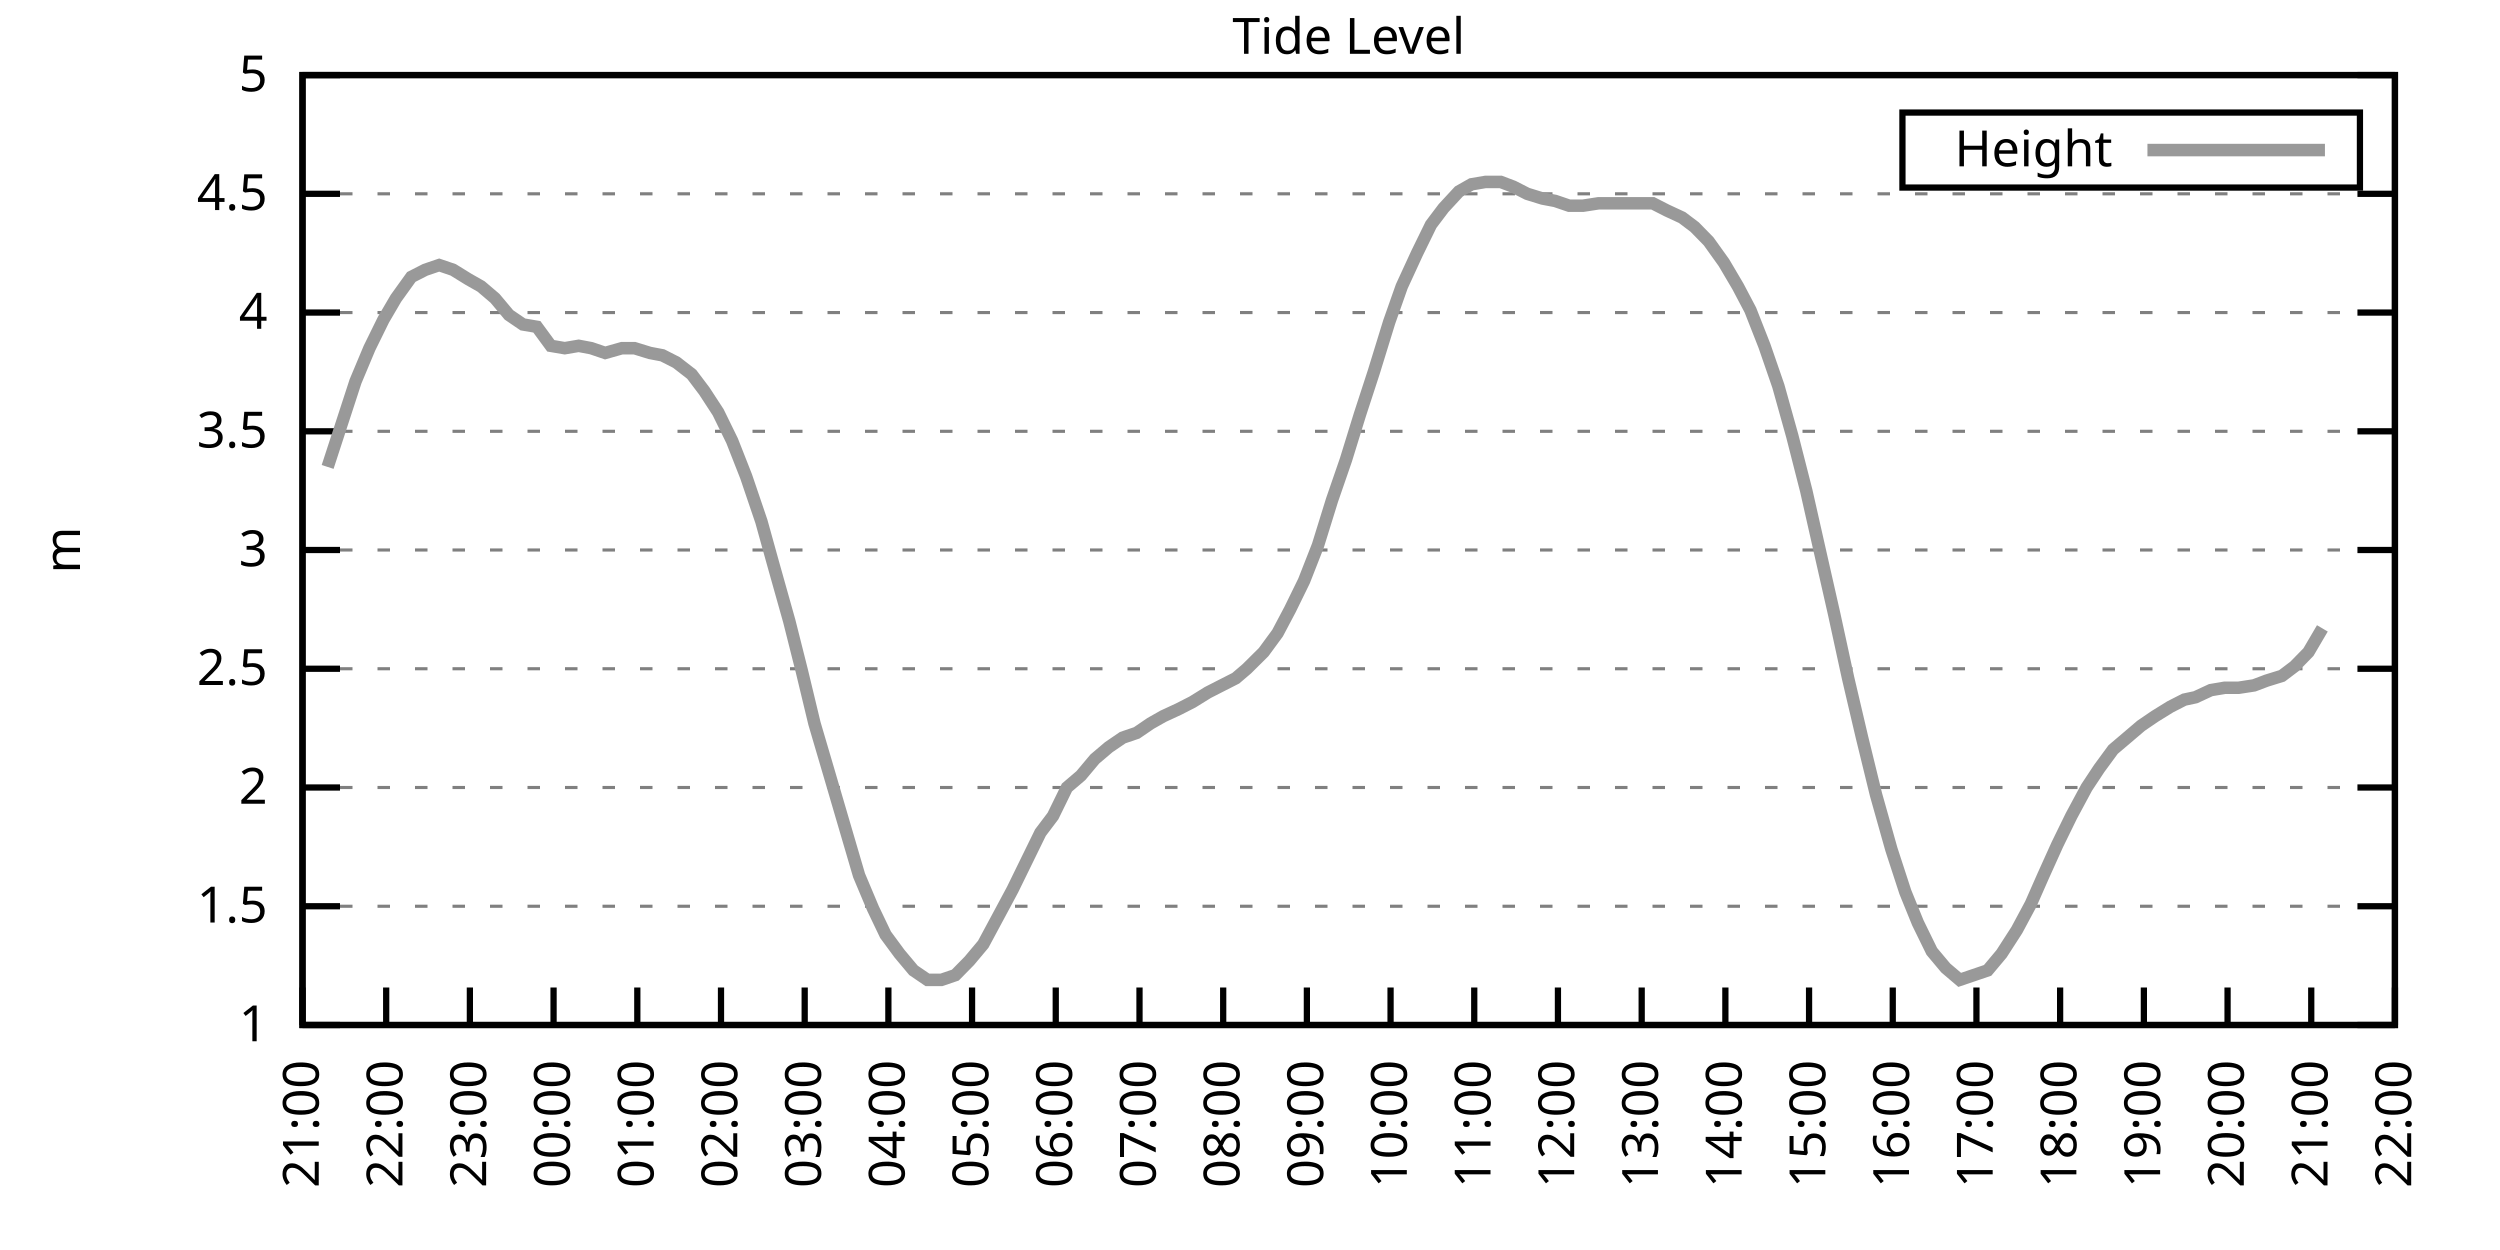
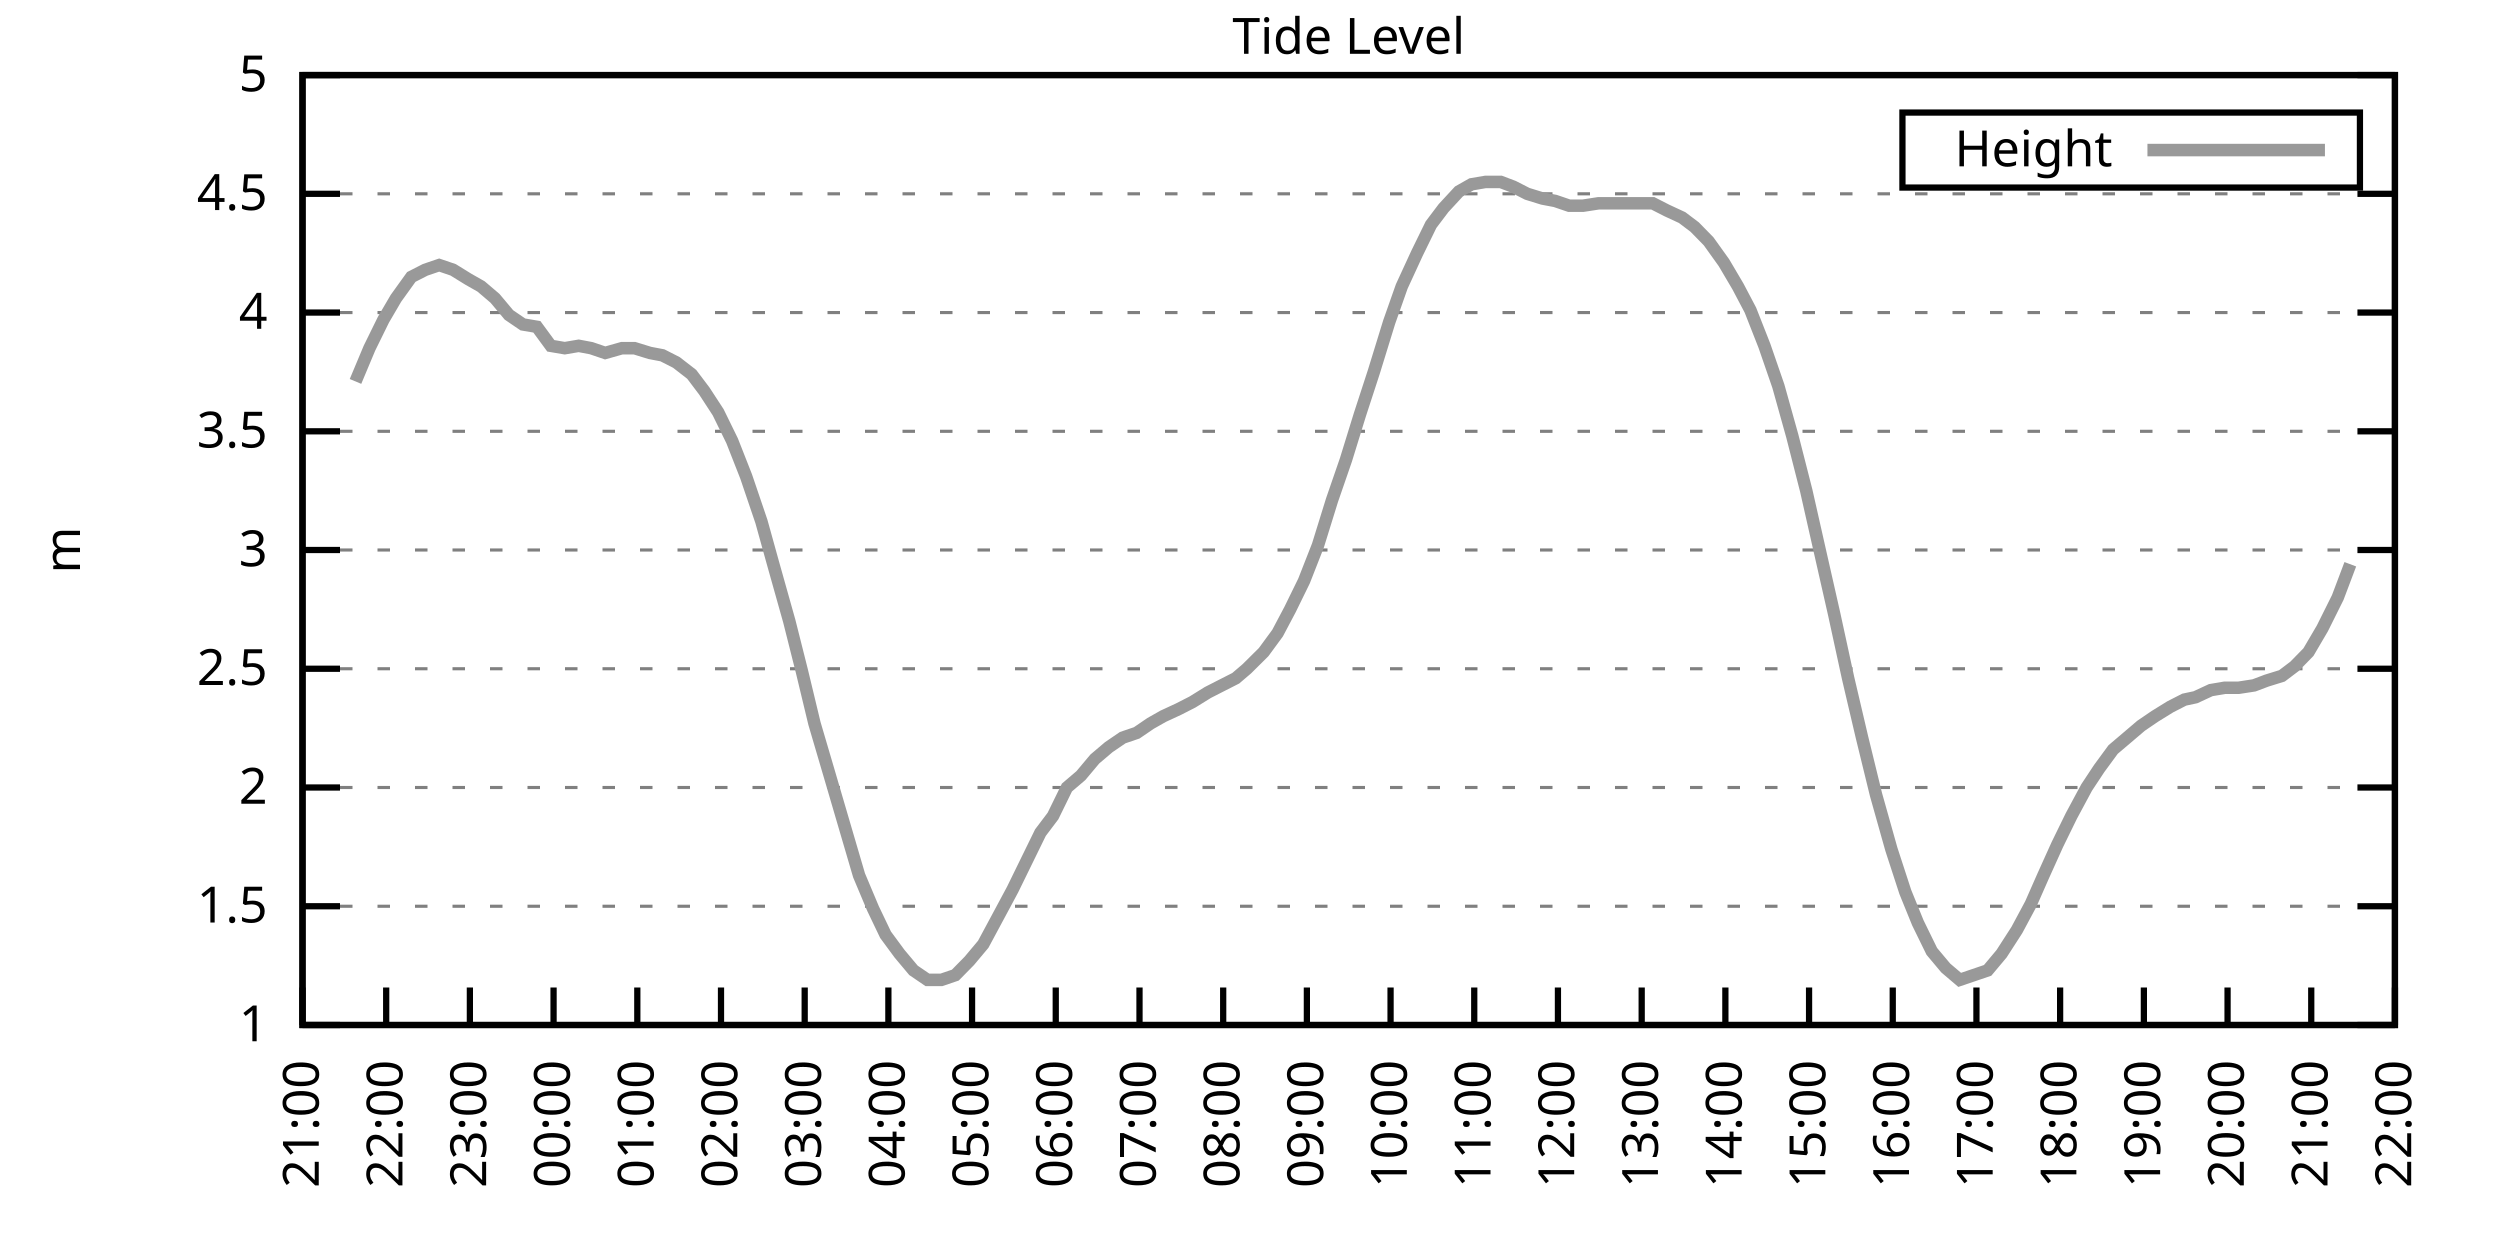
<svg xmlns="http://www.w3.org/2000/svg" xmlns:xlink="http://www.w3.org/1999/xlink" width="400" height="200" viewBox="0 0 400 200">
  <g id="gnuplot_canvas">
    <rect x="0" y="0" width="400" height="200" fill="none" />
    <defs>
      <circle id="gpDot" r="0.5" stroke-width="0.5" stroke="currentColor" />
      <path id="gpPt0" stroke-width="0.333" stroke="currentColor" d="M-1,0 h2 M0,-1 v2" />
      <path id="gpPt1" stroke-width="0.333" stroke="currentColor" d="M-1,-1 L1,1 M1,-1 L-1,1" />
      <path id="gpPt2" stroke-width="0.333" stroke="currentColor" d="M-1,0 L1,0 M0,-1 L0,1 M-1,-1 L1,1 M-1,1 L1,-1" />
      <rect id="gpPt3" stroke-width="0.333" stroke="currentColor" x="-1" y="-1" width="2" height="2" />
      <rect id="gpPt4" stroke-width="0.333" stroke="currentColor" fill="currentColor" x="-1" y="-1" width="2" height="2" />
      <circle id="gpPt5" stroke-width="0.333" stroke="currentColor" cx="0" cy="0" r="1" />
      <use xlink:href="#gpPt5" id="gpPt6" fill="currentColor" stroke="none" />
      <path id="gpPt7" stroke-width="0.333" stroke="currentColor" d="M0,-1.33 L-1.33,0.67 L1.33,0.67 z" />
      <use xlink:href="#gpPt7" id="gpPt8" fill="currentColor" stroke="none" />
      <use xlink:href="#gpPt7" id="gpPt9" stroke="currentColor" transform="rotate(180)" />
      <use xlink:href="#gpPt9" id="gpPt10" fill="currentColor" stroke="none" />
      <use xlink:href="#gpPt3" id="gpPt11" stroke="currentColor" transform="rotate(45)" />
      <use xlink:href="#gpPt11" id="gpPt12" fill="currentColor" stroke="none" />
      <path id="gpPt13" stroke-width="0.333" stroke="currentColor" d="M0,1.330 L1.265,0.411 L0.782,-1.067 L-0.782,-1.076 L-1.265,0.411 z" />
      <use xlink:href="#gpPt13" id="gpPt14" fill="currentColor" stroke="none" />
      <filter id="textbox" filterUnits="objectBoundingBox" x="0" y="0" height="1" width="1">
        <feFlood flood-color="white" flood-opacity="1" result="bgnd" />
        <feComposite in="SourceGraphic" in2="bgnd" operator="atop" />
      </filter>
      <filter id="greybox" filterUnits="objectBoundingBox" x="0" y="0" height="1" width="1">
        <feFlood flood-color="lightgrey" flood-opacity="1" result="grey" />
        <feComposite in="SourceGraphic" in2="grey" operator="atop" />
      </filter>
    </defs>
    <g fill="none" color="white" stroke="currentColor" stroke-width="1.00" stroke-linecap="butt" stroke-linejoin="miter">
</g>
    <g fill="none" color="black" stroke="currentColor" stroke-width="1.00" stroke-linecap="butt" stroke-linejoin="miter">
      <g stroke="none" shape-rendering="crispEdges">
        <polygon fill="rgb(255, 255, 255)" points="48.40,164.00 383.18,164.00 383.18,12.02 48.40,12.02 " />
      </g>
    </g>
    <g fill="none" color="black" stroke="currentColor" stroke-width="1.00" stroke-linecap="butt" stroke-linejoin="miter">
</g>
    <g fill="none" color="black" stroke="black" stroke-width="0.50" stroke-linecap="butt" stroke-linejoin="miter">
</g>
    <g fill="none" color="gray" stroke="currentColor" stroke-width="0.50" stroke-linecap="butt" stroke-linejoin="miter">
      <path stroke="gray" stroke-dasharray="2,4" class="gridline" d="M48.40,164.00 L383.19,164.00  " />
    </g>
    <g fill="none" color="gray" stroke="gray" stroke-width="1.00" stroke-linecap="butt" stroke-linejoin="miter">
</g>
    <g fill="none" color="black" stroke="currentColor" stroke-width="1.00" stroke-linecap="butt" stroke-linejoin="miter">
      <path stroke="black" d="M48.40,164.00 L54.40,164.00 M383.19,164.00 L377.19,164.00  " />
      <g transform="translate(42.80,166.60)" stroke="none" fill="black" font-family="Sans" font-size="8.00" text-anchor="end">
        <text>
          <tspan font-family="Sans"> 1</tspan>
        </text>
      </g>
    </g>
    <g fill="none" color="black" stroke="currentColor" stroke-width="1.00" stroke-linecap="butt" stroke-linejoin="miter">
</g>
    <g fill="none" color="black" stroke="black" stroke-width="0.50" stroke-linecap="butt" stroke-linejoin="miter">
</g>
    <g fill="none" color="gray" stroke="currentColor" stroke-width="0.50" stroke-linecap="butt" stroke-linejoin="miter">
      <path stroke="gray" stroke-dasharray="2,4" class="gridline" d="M48.40,145.00 L383.19,145.00  " />
    </g>
    <g fill="none" color="gray" stroke="gray" stroke-width="1.00" stroke-linecap="butt" stroke-linejoin="miter">
</g>
    <g fill="none" color="black" stroke="currentColor" stroke-width="1.00" stroke-linecap="butt" stroke-linejoin="miter">
      <path stroke="black" d="M48.40,145.00 L54.40,145.00 M383.19,145.00 L377.19,145.00  " />
      <g transform="translate(42.80,147.60)" stroke="none" fill="black" font-family="Sans" font-size="8.00" text-anchor="end">
        <text>
          <tspan font-family="Sans"> 1.5</tspan>
        </text>
      </g>
    </g>
    <g fill="none" color="black" stroke="currentColor" stroke-width="1.00" stroke-linecap="butt" stroke-linejoin="miter">
</g>
    <g fill="none" color="black" stroke="black" stroke-width="0.50" stroke-linecap="butt" stroke-linejoin="miter">
</g>
    <g fill="none" color="gray" stroke="currentColor" stroke-width="0.50" stroke-linecap="butt" stroke-linejoin="miter">
      <path stroke="gray" stroke-dasharray="2,4" class="gridline" d="M48.40,126.00 L383.19,126.00  " />
    </g>
    <g fill="none" color="gray" stroke="gray" stroke-width="1.00" stroke-linecap="butt" stroke-linejoin="miter">
</g>
    <g fill="none" color="black" stroke="currentColor" stroke-width="1.00" stroke-linecap="butt" stroke-linejoin="miter">
      <path stroke="black" d="M48.40,126.00 L54.40,126.00 M383.19,126.00 L377.19,126.00  " />
      <g transform="translate(42.80,128.60)" stroke="none" fill="black" font-family="Sans" font-size="8.00" text-anchor="end">
        <text>
          <tspan font-family="Sans"> 2</tspan>
        </text>
      </g>
    </g>
    <g fill="none" color="black" stroke="currentColor" stroke-width="1.00" stroke-linecap="butt" stroke-linejoin="miter">
</g>
    <g fill="none" color="black" stroke="black" stroke-width="0.50" stroke-linecap="butt" stroke-linejoin="miter">
</g>
    <g fill="none" color="gray" stroke="currentColor" stroke-width="0.50" stroke-linecap="butt" stroke-linejoin="miter">
      <path stroke="gray" stroke-dasharray="2,4" class="gridline" d="M48.40,107.00 L383.19,107.00  " />
    </g>
    <g fill="none" color="gray" stroke="gray" stroke-width="1.00" stroke-linecap="butt" stroke-linejoin="miter">
</g>
    <g fill="none" color="black" stroke="currentColor" stroke-width="1.00" stroke-linecap="butt" stroke-linejoin="miter">
      <path stroke="black" d="M48.40,107.00 L54.40,107.00 M383.19,107.00 L377.19,107.00  " />
      <g transform="translate(42.80,109.60)" stroke="none" fill="black" font-family="Sans" font-size="8.00" text-anchor="end">
        <text>
          <tspan font-family="Sans"> 2.5</tspan>
        </text>
      </g>
    </g>
    <g fill="none" color="black" stroke="currentColor" stroke-width="1.00" stroke-linecap="butt" stroke-linejoin="miter">
</g>
    <g fill="none" color="black" stroke="black" stroke-width="0.50" stroke-linecap="butt" stroke-linejoin="miter">
</g>
    <g fill="none" color="gray" stroke="currentColor" stroke-width="0.50" stroke-linecap="butt" stroke-linejoin="miter">
      <path stroke="gray" stroke-dasharray="2,4" class="gridline" d="M48.40,88.00 L383.19,88.00  " />
    </g>
    <g fill="none" color="gray" stroke="gray" stroke-width="1.00" stroke-linecap="butt" stroke-linejoin="miter">
</g>
    <g fill="none" color="black" stroke="currentColor" stroke-width="1.00" stroke-linecap="butt" stroke-linejoin="miter">
      <path stroke="black" d="M48.40,88.00 L54.40,88.00 M383.19,88.00 L377.19,88.00  " />
      <g transform="translate(42.80,90.60)" stroke="none" fill="black" font-family="Sans" font-size="8.00" text-anchor="end">
        <text>
          <tspan font-family="Sans"> 3</tspan>
        </text>
      </g>
    </g>
    <g fill="none" color="black" stroke="currentColor" stroke-width="1.00" stroke-linecap="butt" stroke-linejoin="miter">
</g>
    <g fill="none" color="black" stroke="black" stroke-width="0.50" stroke-linecap="butt" stroke-linejoin="miter">
</g>
    <g fill="none" color="gray" stroke="currentColor" stroke-width="0.50" stroke-linecap="butt" stroke-linejoin="miter">
      <path stroke="gray" stroke-dasharray="2,4" class="gridline" d="M48.40,69.01 L383.19,69.01  " />
    </g>
    <g fill="none" color="gray" stroke="gray" stroke-width="1.00" stroke-linecap="butt" stroke-linejoin="miter">
</g>
    <g fill="none" color="black" stroke="currentColor" stroke-width="1.00" stroke-linecap="butt" stroke-linejoin="miter">
      <path stroke="black" d="M48.40,69.01 L54.40,69.01 M383.19,69.01 L377.19,69.01  " />
      <g transform="translate(42.80,71.61)" stroke="none" fill="black" font-family="Sans" font-size="8.00" text-anchor="end">
        <text>
          <tspan font-family="Sans"> 3.5</tspan>
        </text>
      </g>
    </g>
    <g fill="none" color="black" stroke="currentColor" stroke-width="1.00" stroke-linecap="butt" stroke-linejoin="miter">
</g>
    <g fill="none" color="black" stroke="black" stroke-width="0.50" stroke-linecap="butt" stroke-linejoin="miter">
</g>
    <g fill="none" color="gray" stroke="currentColor" stroke-width="0.50" stroke-linecap="butt" stroke-linejoin="miter">
      <path stroke="gray" stroke-dasharray="2,4" class="gridline" d="M48.40,50.01 L383.19,50.01  " />
    </g>
    <g fill="none" color="gray" stroke="gray" stroke-width="1.00" stroke-linecap="butt" stroke-linejoin="miter">
</g>
    <g fill="none" color="black" stroke="currentColor" stroke-width="1.00" stroke-linecap="butt" stroke-linejoin="miter">
      <path stroke="black" d="M48.40,50.01 L54.40,50.01 M383.19,50.01 L377.19,50.01  " />
      <g transform="translate(42.80,52.61)" stroke="none" fill="black" font-family="Sans" font-size="8.00" text-anchor="end">
        <text>
          <tspan font-family="Sans"> 4</tspan>
        </text>
      </g>
    </g>
    <g fill="none" color="black" stroke="currentColor" stroke-width="1.00" stroke-linecap="butt" stroke-linejoin="miter">
</g>
    <g fill="none" color="black" stroke="black" stroke-width="0.50" stroke-linecap="butt" stroke-linejoin="miter">
</g>
    <g fill="none" color="gray" stroke="currentColor" stroke-width="0.50" stroke-linecap="butt" stroke-linejoin="miter">
      <path stroke="gray" stroke-dasharray="2,4" class="gridline" d="M48.40,31.01 L383.19,31.01  " />
    </g>
    <g fill="none" color="gray" stroke="gray" stroke-width="1.00" stroke-linecap="butt" stroke-linejoin="miter">
</g>
    <g fill="none" color="black" stroke="currentColor" stroke-width="1.00" stroke-linecap="butt" stroke-linejoin="miter">
      <path stroke="black" d="M48.40,31.01 L54.40,31.01 M383.19,31.01 L377.19,31.01  " />
      <g transform="translate(42.80,33.61)" stroke="none" fill="black" font-family="Sans" font-size="8.00" text-anchor="end">
        <text>
          <tspan font-family="Sans"> 4.5</tspan>
        </text>
      </g>
    </g>
    <g fill="none" color="black" stroke="currentColor" stroke-width="1.00" stroke-linecap="butt" stroke-linejoin="miter">
</g>
    <g fill="none" color="black" stroke="black" stroke-width="0.50" stroke-linecap="butt" stroke-linejoin="miter">
</g>
    <g fill="none" color="gray" stroke="currentColor" stroke-width="0.50" stroke-linecap="butt" stroke-linejoin="miter">
      <path stroke="gray" stroke-dasharray="2,4" class="gridline" d="M48.40,12.01 L383.19,12.01  " />
    </g>
    <g fill="none" color="gray" stroke="gray" stroke-width="1.00" stroke-linecap="butt" stroke-linejoin="miter">
</g>
    <g fill="none" color="black" stroke="currentColor" stroke-width="1.00" stroke-linecap="butt" stroke-linejoin="miter">
      <path stroke="black" d="M48.40,12.01 L54.40,12.01 M383.19,12.01 L377.19,12.01  " />
      <g transform="translate(42.80,14.61)" stroke="none" fill="black" font-family="Sans" font-size="8.00" text-anchor="end">
        <text>
          <tspan font-family="Sans"> 5</tspan>
        </text>
      </g>
    </g>
    <g fill="none" color="black" stroke="currentColor" stroke-width="1.00" stroke-linecap="butt" stroke-linejoin="miter">
      <path stroke="black" d="M48.40,164.00 L48.40,158.00  " />
      <g transform="translate(51.00,169.60) rotate(270.00)" stroke="none" fill="black" font-family="Sans" font-size="8.00" text-anchor="end">
        <text>
          <tspan font-family="Sans">21:00</tspan>
        </text>
      </g>
    </g>
    <g fill="none" color="black" stroke="currentColor" stroke-width="1.00" stroke-linecap="butt" stroke-linejoin="miter">
      <path stroke="black" d="M61.79,164.00 L61.79,158.00  " />
      <g transform="translate(64.39,169.60) rotate(270.00)" stroke="none" fill="black" font-family="Sans" font-size="8.00" text-anchor="end">
        <text>
          <tspan font-family="Sans">22:00</tspan>
        </text>
      </g>
    </g>
    <g fill="none" color="black" stroke="currentColor" stroke-width="1.00" stroke-linecap="butt" stroke-linejoin="miter">
      <path stroke="black" d="M75.18,164.00 L75.18,158.00  " />
      <g transform="translate(77.78,169.60) rotate(270.00)" stroke="none" fill="black" font-family="Sans" font-size="8.00" text-anchor="end">
        <text>
          <tspan font-family="Sans">23:00</tspan>
        </text>
      </g>
    </g>
    <g fill="none" color="black" stroke="currentColor" stroke-width="1.00" stroke-linecap="butt" stroke-linejoin="miter">
      <path stroke="black" d="M88.57,164.00 L88.57,158.00  " />
      <g transform="translate(91.17,169.60) rotate(270.00)" stroke="none" fill="black" font-family="Sans" font-size="8.00" text-anchor="end">
        <text>
          <tspan font-family="Sans">00:00</tspan>
        </text>
      </g>
    </g>
    <g fill="none" color="black" stroke="currentColor" stroke-width="1.00" stroke-linecap="butt" stroke-linejoin="miter">
      <path stroke="black" d="M101.97,164.00 L101.97,158.00  " />
      <g transform="translate(104.57,169.60) rotate(270.00)" stroke="none" fill="black" font-family="Sans" font-size="8.00" text-anchor="end">
        <text>
          <tspan font-family="Sans">01:00</tspan>
        </text>
      </g>
    </g>
    <g fill="none" color="black" stroke="currentColor" stroke-width="1.00" stroke-linecap="butt" stroke-linejoin="miter">
      <path stroke="black" d="M115.36,164.00 L115.36,158.00  " />
      <g transform="translate(117.96,169.60) rotate(270.00)" stroke="none" fill="black" font-family="Sans" font-size="8.00" text-anchor="end">
        <text>
          <tspan font-family="Sans">02:00</tspan>
        </text>
      </g>
    </g>
    <g fill="none" color="black" stroke="currentColor" stroke-width="1.00" stroke-linecap="butt" stroke-linejoin="miter">
      <path stroke="black" d="M128.75,164.00 L128.75,158.00  " />
      <g transform="translate(131.35,169.60) rotate(270.00)" stroke="none" fill="black" font-family="Sans" font-size="8.00" text-anchor="end">
        <text>
          <tspan font-family="Sans">03:00</tspan>
        </text>
      </g>
    </g>
    <g fill="none" color="black" stroke="currentColor" stroke-width="1.00" stroke-linecap="butt" stroke-linejoin="miter">
      <path stroke="black" d="M142.14,164.00 L142.14,158.00  " />
      <g transform="translate(144.74,169.60) rotate(270.00)" stroke="none" fill="black" font-family="Sans" font-size="8.00" text-anchor="end">
        <text>
          <tspan font-family="Sans">04:00</tspan>
        </text>
      </g>
    </g>
    <g fill="none" color="black" stroke="currentColor" stroke-width="1.00" stroke-linecap="butt" stroke-linejoin="miter">
      <path stroke="black" d="M155.53,164.00 L155.53,158.00  " />
      <g transform="translate(158.13,169.60) rotate(270.00)" stroke="none" fill="black" font-family="Sans" font-size="8.00" text-anchor="end">
        <text>
          <tspan font-family="Sans">05:00</tspan>
        </text>
      </g>
    </g>
    <g fill="none" color="black" stroke="currentColor" stroke-width="1.00" stroke-linecap="butt" stroke-linejoin="miter">
      <path stroke="black" d="M168.92,164.00 L168.92,158.00  " />
      <g transform="translate(171.52,169.60) rotate(270.00)" stroke="none" fill="black" font-family="Sans" font-size="8.00" text-anchor="end">
        <text>
          <tspan font-family="Sans">06:00</tspan>
        </text>
      </g>
    </g>
    <g fill="none" color="black" stroke="currentColor" stroke-width="1.00" stroke-linecap="butt" stroke-linejoin="miter">
      <path stroke="black" d="M182.32,164.00 L182.32,158.00  " />
      <g transform="translate(184.92,169.60) rotate(270.00)" stroke="none" fill="black" font-family="Sans" font-size="8.00" text-anchor="end">
        <text>
          <tspan font-family="Sans">07:00</tspan>
        </text>
      </g>
    </g>
    <g fill="none" color="black" stroke="currentColor" stroke-width="1.00" stroke-linecap="butt" stroke-linejoin="miter">
      <path stroke="black" d="M195.71,164.00 L195.71,158.00  " />
      <g transform="translate(198.31,169.60) rotate(270.00)" stroke="none" fill="black" font-family="Sans" font-size="8.00" text-anchor="end">
        <text>
          <tspan font-family="Sans">08:00</tspan>
        </text>
      </g>
    </g>
    <g fill="none" color="black" stroke="currentColor" stroke-width="1.00" stroke-linecap="butt" stroke-linejoin="miter">
      <path stroke="black" d="M209.10,164.00 L209.10,158.00  " />
      <g transform="translate(211.70,169.60) rotate(270.00)" stroke="none" fill="black" font-family="Sans" font-size="8.00" text-anchor="end">
        <text>
          <tspan font-family="Sans">09:00</tspan>
        </text>
      </g>
    </g>
    <g fill="none" color="black" stroke="currentColor" stroke-width="1.00" stroke-linecap="butt" stroke-linejoin="miter">
      <path stroke="black" d="M222.49,164.00 L222.49,158.00  " />
      <g transform="translate(225.09,169.60) rotate(270.00)" stroke="none" fill="black" font-family="Sans" font-size="8.00" text-anchor="end">
        <text>
          <tspan font-family="Sans">10:00</tspan>
        </text>
      </g>
    </g>
    <g fill="none" color="black" stroke="currentColor" stroke-width="1.00" stroke-linecap="butt" stroke-linejoin="miter">
      <path stroke="black" d="M235.88,164.00 L235.88,158.00  " />
      <g transform="translate(238.48,169.60) rotate(270.00)" stroke="none" fill="black" font-family="Sans" font-size="8.00" text-anchor="end">
        <text>
          <tspan font-family="Sans">11:00</tspan>
        </text>
      </g>
    </g>
    <g fill="none" color="black" stroke="currentColor" stroke-width="1.00" stroke-linecap="butt" stroke-linejoin="miter">
      <path stroke="black" d="M249.27,164.00 L249.27,158.00  " />
      <g transform="translate(251.87,169.60) rotate(270.00)" stroke="none" fill="black" font-family="Sans" font-size="8.00" text-anchor="end">
        <text>
          <tspan font-family="Sans">12:00</tspan>
        </text>
      </g>
    </g>
    <g fill="none" color="black" stroke="currentColor" stroke-width="1.00" stroke-linecap="butt" stroke-linejoin="miter">
      <path stroke="black" d="M262.67,164.00 L262.67,158.00  " />
      <g transform="translate(265.27,169.60) rotate(270.00)" stroke="none" fill="black" font-family="Sans" font-size="8.00" text-anchor="end">
        <text>
          <tspan font-family="Sans">13:00</tspan>
        </text>
      </g>
    </g>
    <g fill="none" color="black" stroke="currentColor" stroke-width="1.00" stroke-linecap="butt" stroke-linejoin="miter">
      <path stroke="black" d="M276.06,164.00 L276.06,158.00  " />
      <g transform="translate(278.66,169.60) rotate(270.00)" stroke="none" fill="black" font-family="Sans" font-size="8.00" text-anchor="end">
        <text>
          <tspan font-family="Sans">14:00</tspan>
        </text>
      </g>
    </g>
    <g fill="none" color="black" stroke="currentColor" stroke-width="1.00" stroke-linecap="butt" stroke-linejoin="miter">
      <path stroke="black" d="M289.45,164.00 L289.45,158.00  " />
      <g transform="translate(292.05,169.60) rotate(270.00)" stroke="none" fill="black" font-family="Sans" font-size="8.00" text-anchor="end">
        <text>
          <tspan font-family="Sans">15:00</tspan>
        </text>
      </g>
    </g>
    <g fill="none" color="black" stroke="currentColor" stroke-width="1.00" stroke-linecap="butt" stroke-linejoin="miter">
      <path stroke="black" d="M302.84,164.00 L302.84,158.00  " />
      <g transform="translate(305.44,169.60) rotate(270.00)" stroke="none" fill="black" font-family="Sans" font-size="8.00" text-anchor="end">
        <text>
          <tspan font-family="Sans">16:00</tspan>
        </text>
      </g>
    </g>
    <g fill="none" color="black" stroke="currentColor" stroke-width="1.00" stroke-linecap="butt" stroke-linejoin="miter">
      <path stroke="black" d="M316.23,164.00 L316.23,158.00  " />
      <g transform="translate(318.83,169.60) rotate(270.00)" stroke="none" fill="black" font-family="Sans" font-size="8.00" text-anchor="end">
        <text>
          <tspan font-family="Sans">17:00</tspan>
        </text>
      </g>
    </g>
    <g fill="none" color="black" stroke="currentColor" stroke-width="1.00" stroke-linecap="butt" stroke-linejoin="miter">
      <path stroke="black" d="M329.62,164.00 L329.62,158.00  " />
      <g transform="translate(332.22,169.60) rotate(270.00)" stroke="none" fill="black" font-family="Sans" font-size="8.00" text-anchor="end">
        <text>
          <tspan font-family="Sans">18:00</tspan>
        </text>
      </g>
    </g>
    <g fill="none" color="black" stroke="currentColor" stroke-width="1.00" stroke-linecap="butt" stroke-linejoin="miter">
      <path stroke="black" d="M343.02,164.00 L343.02,158.00  " />
      <g transform="translate(345.62,169.60) rotate(270.00)" stroke="none" fill="black" font-family="Sans" font-size="8.00" text-anchor="end">
        <text>
          <tspan font-family="Sans">19:00</tspan>
        </text>
      </g>
    </g>
    <g fill="none" color="black" stroke="currentColor" stroke-width="1.00" stroke-linecap="butt" stroke-linejoin="miter">
      <path stroke="black" d="M356.41,164.00 L356.41,158.00  " />
      <g transform="translate(359.01,169.60) rotate(270.00)" stroke="none" fill="black" font-family="Sans" font-size="8.00" text-anchor="end">
        <text>
          <tspan font-family="Sans">20:00</tspan>
        </text>
      </g>
    </g>
    <g fill="none" color="black" stroke="currentColor" stroke-width="1.00" stroke-linecap="butt" stroke-linejoin="miter">
      <path stroke="black" d="M369.80,164.00 L369.80,158.00  " />
      <g transform="translate(372.40,169.60) rotate(270.00)" stroke="none" fill="black" font-family="Sans" font-size="8.00" text-anchor="end">
        <text>
          <tspan font-family="Sans">21:00</tspan>
        </text>
      </g>
    </g>
    <g fill="none" color="black" stroke="currentColor" stroke-width="1.00" stroke-linecap="butt" stroke-linejoin="miter">
      <path stroke="black" d="M383.19,164.00 L383.19,158.00  " />
      <g transform="translate(385.79,169.60) rotate(270.00)" stroke="none" fill="black" font-family="Sans" font-size="8.00" text-anchor="end">
        <text>
          <tspan font-family="Sans">22:00</tspan>
        </text>
      </g>
    </g>
    <g fill="none" color="black" stroke="currentColor" stroke-width="1.00" stroke-linecap="butt" stroke-linejoin="miter">
</g>
    <g fill="none" color="black" stroke="currentColor" stroke-width="1.00" stroke-linecap="butt" stroke-linejoin="miter">
      <path stroke="black" d="M48.40,12.01 L48.40,164.00 L383.19,164.00 L383.19,12.01 L48.40,12.01 Z  " />
    </g>
    <g fill="none" color="black" stroke="currentColor" stroke-width="1.00" stroke-linecap="butt" stroke-linejoin="miter">
</g>
    <g fill="none" color="black" stroke="currentColor" stroke-width="1.00" stroke-linecap="butt" stroke-linejoin="miter">
      <path stroke="black" d="M304.39,30.01 L304.39,18.01 L377.59,18.01 L377.59,30.01 L304.39,30.01 Z  " />
    </g>
    <g id="Tide_level_plot_1">
      <g fill="none" color="white" stroke="black" stroke-width="2.00" stroke-linecap="butt" stroke-linejoin="miter">
</g>
      <g fill="none" color="black" stroke="currentColor" stroke-width="2.00" stroke-linecap="butt" stroke-linejoin="miter">
        <g transform="translate(337.99,26.61)" stroke="none" fill="black" font-family="Sans" font-size="8.00" text-anchor="end">
          <text>
            <tspan font-family="Sans">Height</tspan>
          </text>
        </g>
      </g>
      <g fill="none" color="black" stroke="currentColor" stroke-width="2.00" stroke-linecap="butt" stroke-linejoin="miter">
-         <path stroke="rgb(153, 153, 153)" d="M343.59,24.01 L371.99,24.01 M52.42,74.71 L54.65,67.87 L56.88,61.03 L59.11,55.71 L61.35,51.15 L63.35,47.73   L65.81,44.31 L68.04,43.17 L70.27,42.41 L72.50,43.17 L74.96,44.69 L76.97,45.83 L79.20,47.73 L81.43,50.39   L83.66,51.91 L85.90,52.29 L88.13,55.33 L90.36,55.71 L92.59,55.33 L94.60,55.71 L96.83,56.47 L99.51,55.71   L101.52,55.71 L103.98,56.47 L105.98,56.85 L108.22,57.99 L110.67,59.89 L112.68,62.55 L114.91,65.97 L117.14,70.53   L119.38,76.23 L121.83,83.45 L123.62,89.90 L126.29,99.40 L128.30,107.38 L130.31,115.74 L132.77,124.10 L135.22,132.46   L137.45,140.06 L139.69,145.38 L141.69,149.56 L143.93,152.60 L146.16,155.26 L148.39,156.78 L150.62,156.78 L152.85,156.02   L155.09,153.74 L157.32,151.08 L159.77,146.52 L162.01,142.34 L166.47,133.22 L168.48,130.56 L170.71,126.00 L172.94,124.10   L175.17,121.44 L177.41,119.54 L179.64,118.02 L181.87,117.26 L184.10,115.74 L186.11,114.60 L188.57,113.46 L190.80,112.32   L193.25,110.80 L195.48,109.66 L197.72,108.52 L199.50,107.00 L202.18,104.34 L204.41,101.30 L206.42,97.50 L208.65,92.94   L210.88,87.25 L213.12,80.03 L215.35,73.57 L217.58,66.35 L219.81,59.51 L222.27,51.53 L224.28,45.83 L226.73,40.51   L228.96,35.95 L230.97,33.29 L233.43,30.63 L235.44,29.49 L237.67,29.11 L240.12,29.11 L242.13,29.87 L244.36,31.01   L246.82,31.77 L248.83,32.15 L251.06,32.91 L253.29,32.91 L255.75,32.53 L257.76,32.53 L259.99,32.53 L262.22,32.53   L264.45,32.53 L266.68,33.67 L269.14,34.81 L271.15,36.33 L273.38,38.61 L275.83,42.03 L278.07,45.83 L280.07,49.63   L282.31,55.33 L284.54,61.79 L286.77,69.77 L289.00,78.51 L291.23,88.38 L293.47,98.26 L295.70,108.52 L297.93,118.02   L300.16,127.14 L302.62,135.88 L304.85,142.72 L306.86,147.66 L309.09,152.22 L311.32,154.88 L313.55,156.78 L315.79,156.02   L318.02,155.26 L320.25,152.60 L322.70,148.80 L324.94,144.62 L326.95,140.06 L329.18,135.12 L331.41,130.56 L333.86,126.00   L335.87,122.96 L338.10,119.92 L340.34,118.02 L342.57,116.12 L344.80,114.60 L347.26,113.08 L349.49,111.94 L351.27,111.56   L353.73,110.42 L355.96,110.04 L358.19,110.04 L360.65,109.66 L362.66,108.90 L365.11,108.14 L367.12,106.62 L369.35,104.34   L371.58,100.54  " />
+         <path stroke="rgb(153, 153, 153)" d="M343.59,24.01 L371.99,24.01 M56.88,61.03 L59.11,55.71 L61.35,51.15 L63.35,47.73 L65.81,44.31 L68.04,43.17   L70.27,42.41 L72.50,43.17 L74.96,44.69 L76.97,45.83 L79.20,47.73 L81.43,50.39 L83.66,51.91 L85.90,52.29   L88.13,55.33 L90.36,55.71 L92.59,55.33 L94.60,55.71 L96.83,56.47 L99.51,55.71 L101.52,55.71 L103.98,56.47   L105.98,56.85 L108.22,57.99 L110.67,59.89 L112.68,62.55 L114.91,65.97 L117.14,70.53 L119.38,76.23 L121.83,83.45   L123.62,89.90 L126.29,99.40 L128.30,107.38 L130.31,115.74 L132.77,124.10 L135.22,132.46 L137.45,140.06 L139.69,145.38   L141.69,149.56 L143.93,152.60 L146.16,155.26 L148.39,156.78 L150.62,156.78 L152.85,156.02 L155.09,153.74 L157.32,151.08   L159.77,146.52 L162.01,142.34 L166.47,133.22 L168.48,130.56 L170.71,126.00 L172.94,124.10 L175.17,121.44 L177.41,119.54   L179.64,118.02 L181.87,117.26 L184.10,115.74 L186.11,114.60 L188.57,113.46 L190.80,112.32 L193.25,110.80 L195.48,109.66   L197.72,108.52 L199.50,107.00 L202.18,104.34 L204.41,101.30 L206.42,97.50 L208.65,92.94 L210.88,87.25 L213.12,80.03   L215.35,73.57 L217.58,66.35 L219.81,59.51 L222.27,51.53 L224.28,45.83 L226.73,40.51 L228.96,35.95 L230.97,33.29   L233.43,30.63 L235.44,29.49 L237.67,29.11 L240.12,29.11 L242.13,29.87 L244.36,31.01 L246.82,31.77 L248.83,32.15   L251.06,32.91 L253.29,32.91 L255.75,32.53 L257.76,32.53 L259.99,32.53 L262.22,32.53 L264.45,32.53 L266.68,33.67   L269.14,34.81 L271.15,36.33 L273.38,38.61 L275.83,42.03 L278.07,45.83 L280.07,49.63 L282.31,55.33 L284.54,61.79   L286.77,69.77 L289.00,78.51 L291.23,88.38 L293.47,98.26 L295.70,108.52 L297.93,118.02 L300.16,127.14 L302.62,135.88   L304.85,142.72 L306.86,147.66 L309.09,152.22 L311.32,154.88 L313.55,156.78 L315.79,156.02 L318.02,155.26 L320.25,152.60   L322.70,148.80 L324.94,144.62 L326.95,140.06 L329.18,135.12 L331.41,130.56 L333.86,126.00 L335.87,122.96 L338.10,119.92   L340.34,118.02 L342.57,116.12 L344.80,114.60 L347.26,113.08 L349.49,111.94 L351.27,111.56 L353.73,110.42 L355.96,110.04   L358.19,110.04 L360.65,109.66 L362.66,108.90 L365.11,108.14 L367.12,106.62 L369.35,104.34 L371.58,100.54 L374.04,95.60   L376.05,90.28  " />
      </g>
    </g>
    <g fill="none" color="black" stroke="currentColor" stroke-width="2.00" stroke-linecap="butt" stroke-linejoin="miter">
</g>
    <g fill="none" color="black" stroke="black" stroke-width="1.00" stroke-linecap="butt" stroke-linejoin="miter">
</g>
    <g fill="none" color="black" stroke="currentColor" stroke-width="1.00" stroke-linecap="butt" stroke-linejoin="miter">
      <path stroke="black" d="M48.40,12.01 L48.40,164.00 L383.19,164.00 L383.19,12.01 L48.40,12.01 Z  " />
      <g transform="translate(12.80,88.01) rotate(270.00)" stroke="none" fill="black" font-family="Sans" font-size="8.00" text-anchor="middle">
        <text>
          <tspan font-family="Sans">m</tspan>
        </text>
      </g>
    </g>
    <g fill="none" color="black" stroke="currentColor" stroke-width="1.00" stroke-linecap="butt" stroke-linejoin="miter">
</g>
    <g fill="none" color="black" stroke="currentColor" stroke-width="1.00" stroke-linecap="butt" stroke-linejoin="miter">
      <g transform="translate(215.79,8.61)" stroke="none" fill="black" font-family="Sans" font-size="8.00" text-anchor="middle">
        <text>
          <tspan font-family="Sans">Tide Level</tspan>
        </text>
      </g>
    </g>
    <g fill="none" color="black" stroke="currentColor" stroke-width="1.00" stroke-linecap="butt" stroke-linejoin="miter">
</g>
  </g>
</svg>
